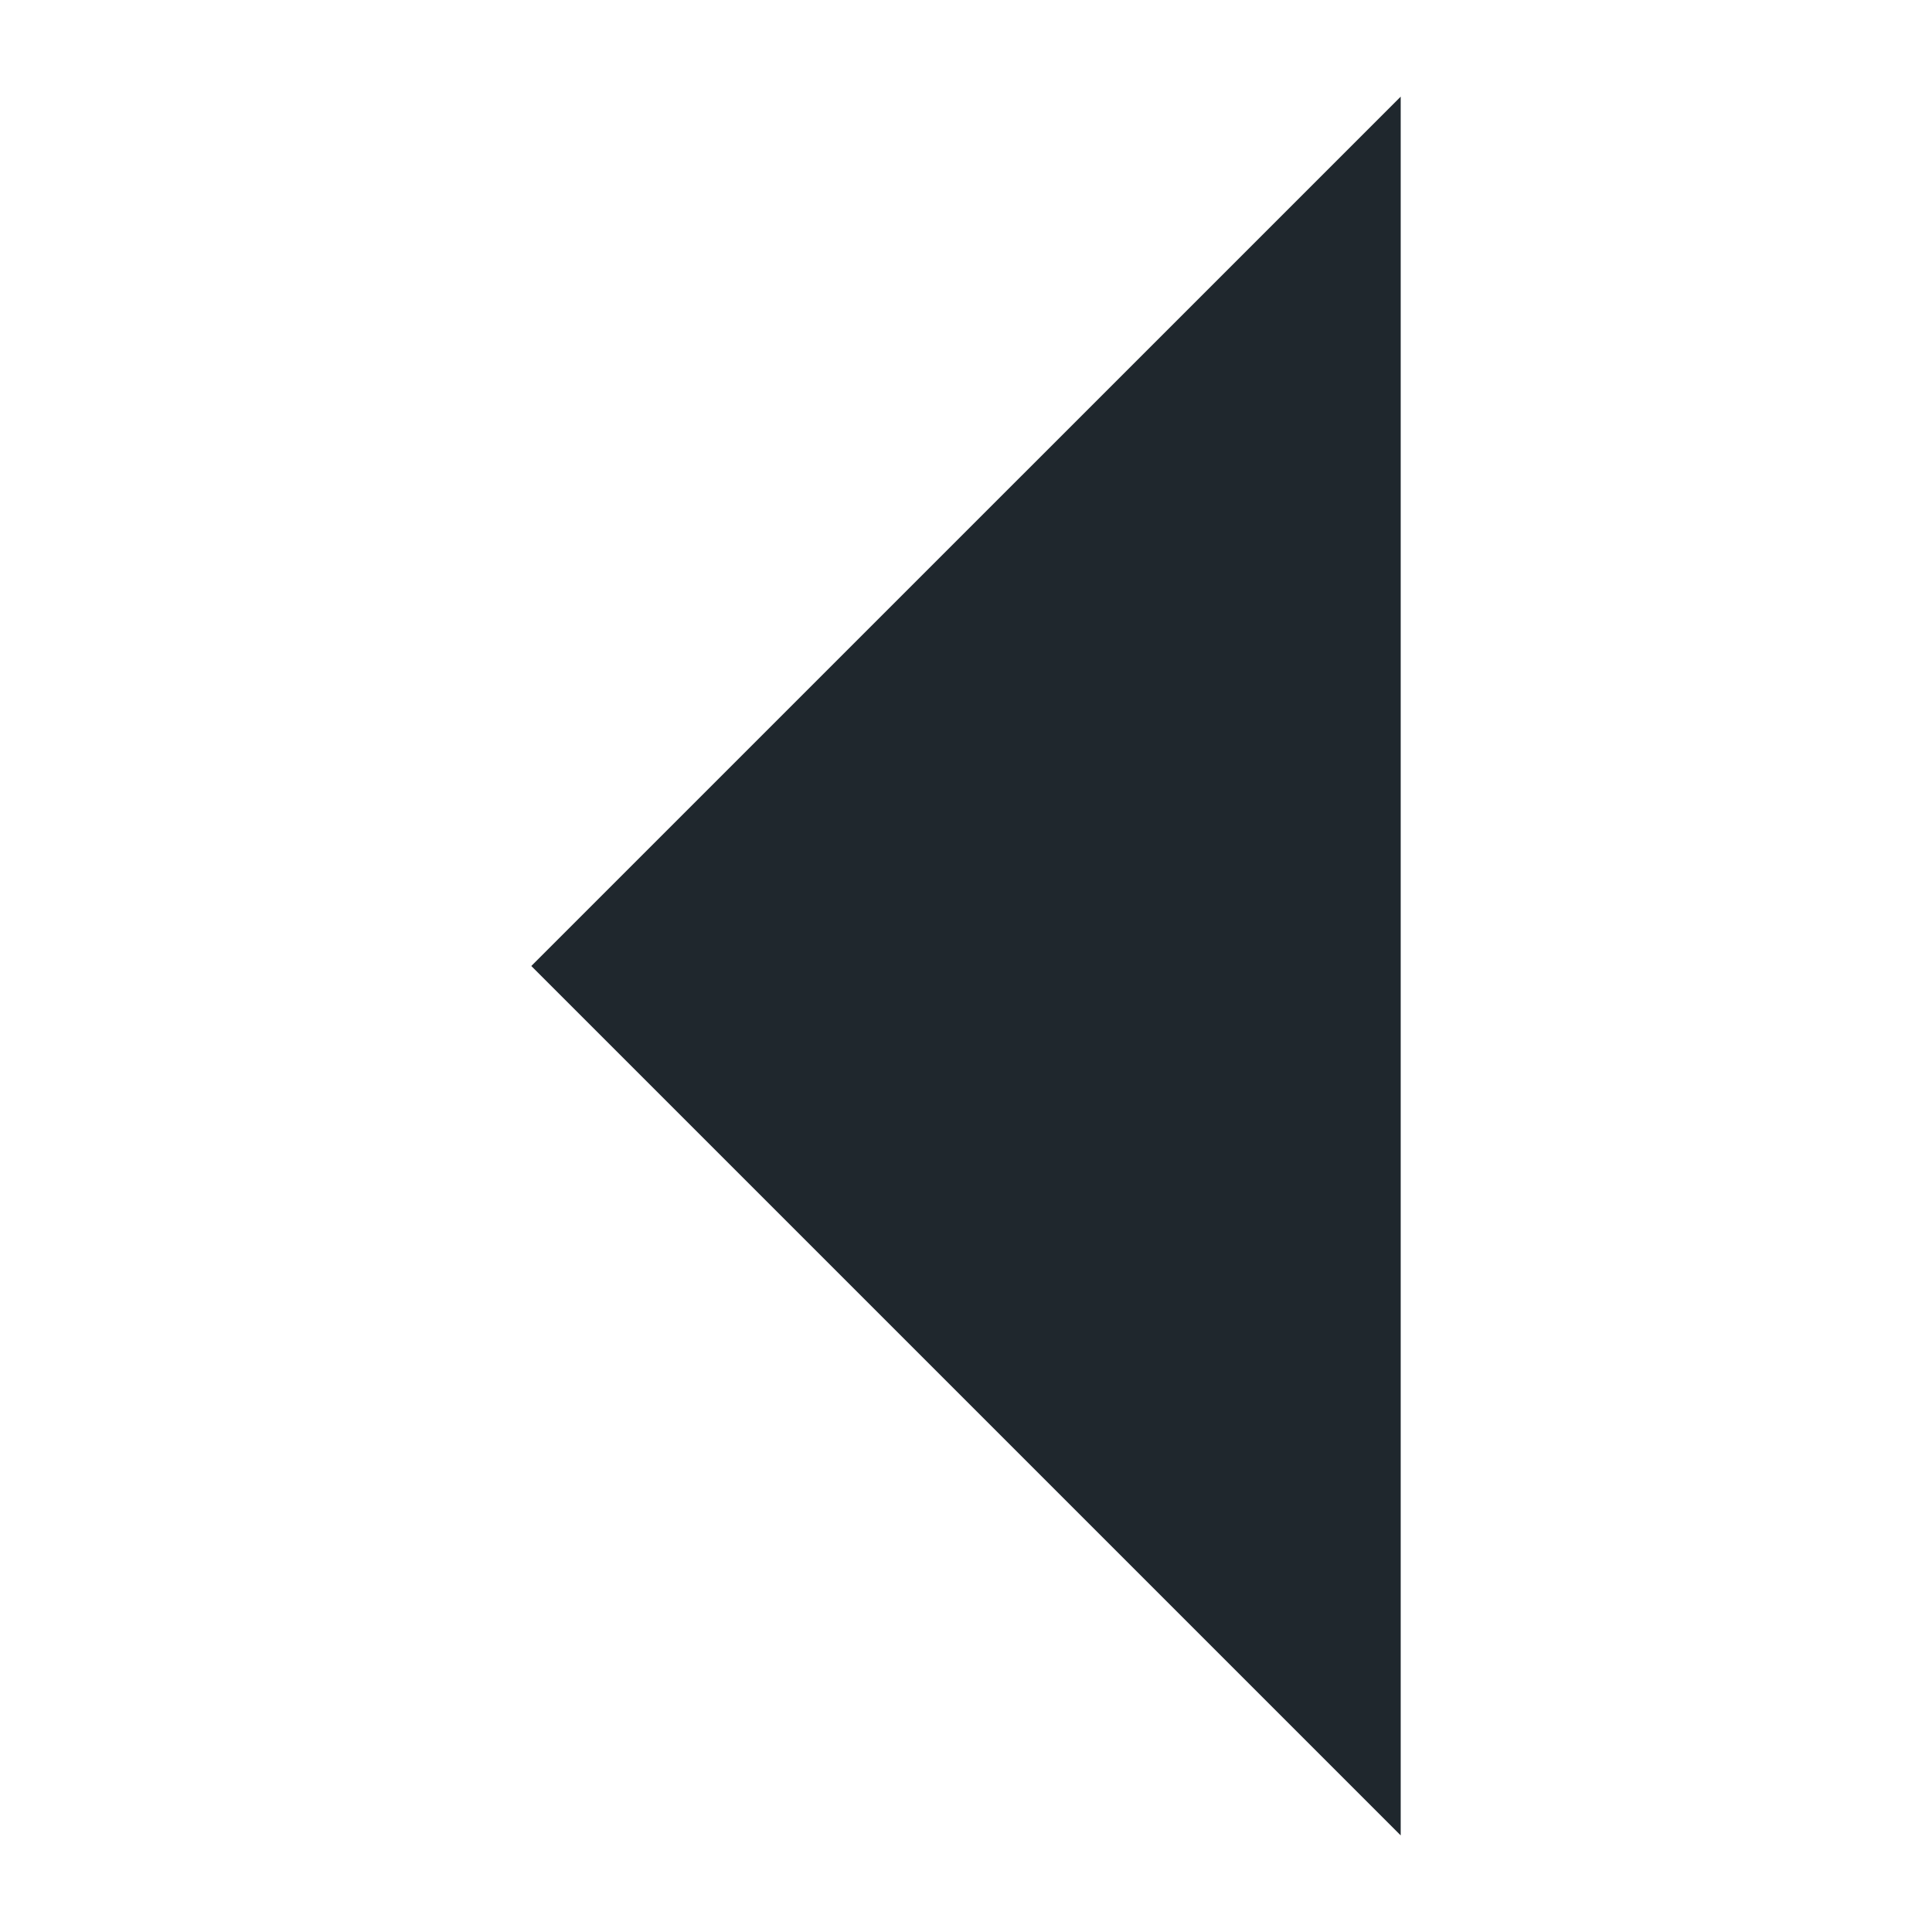
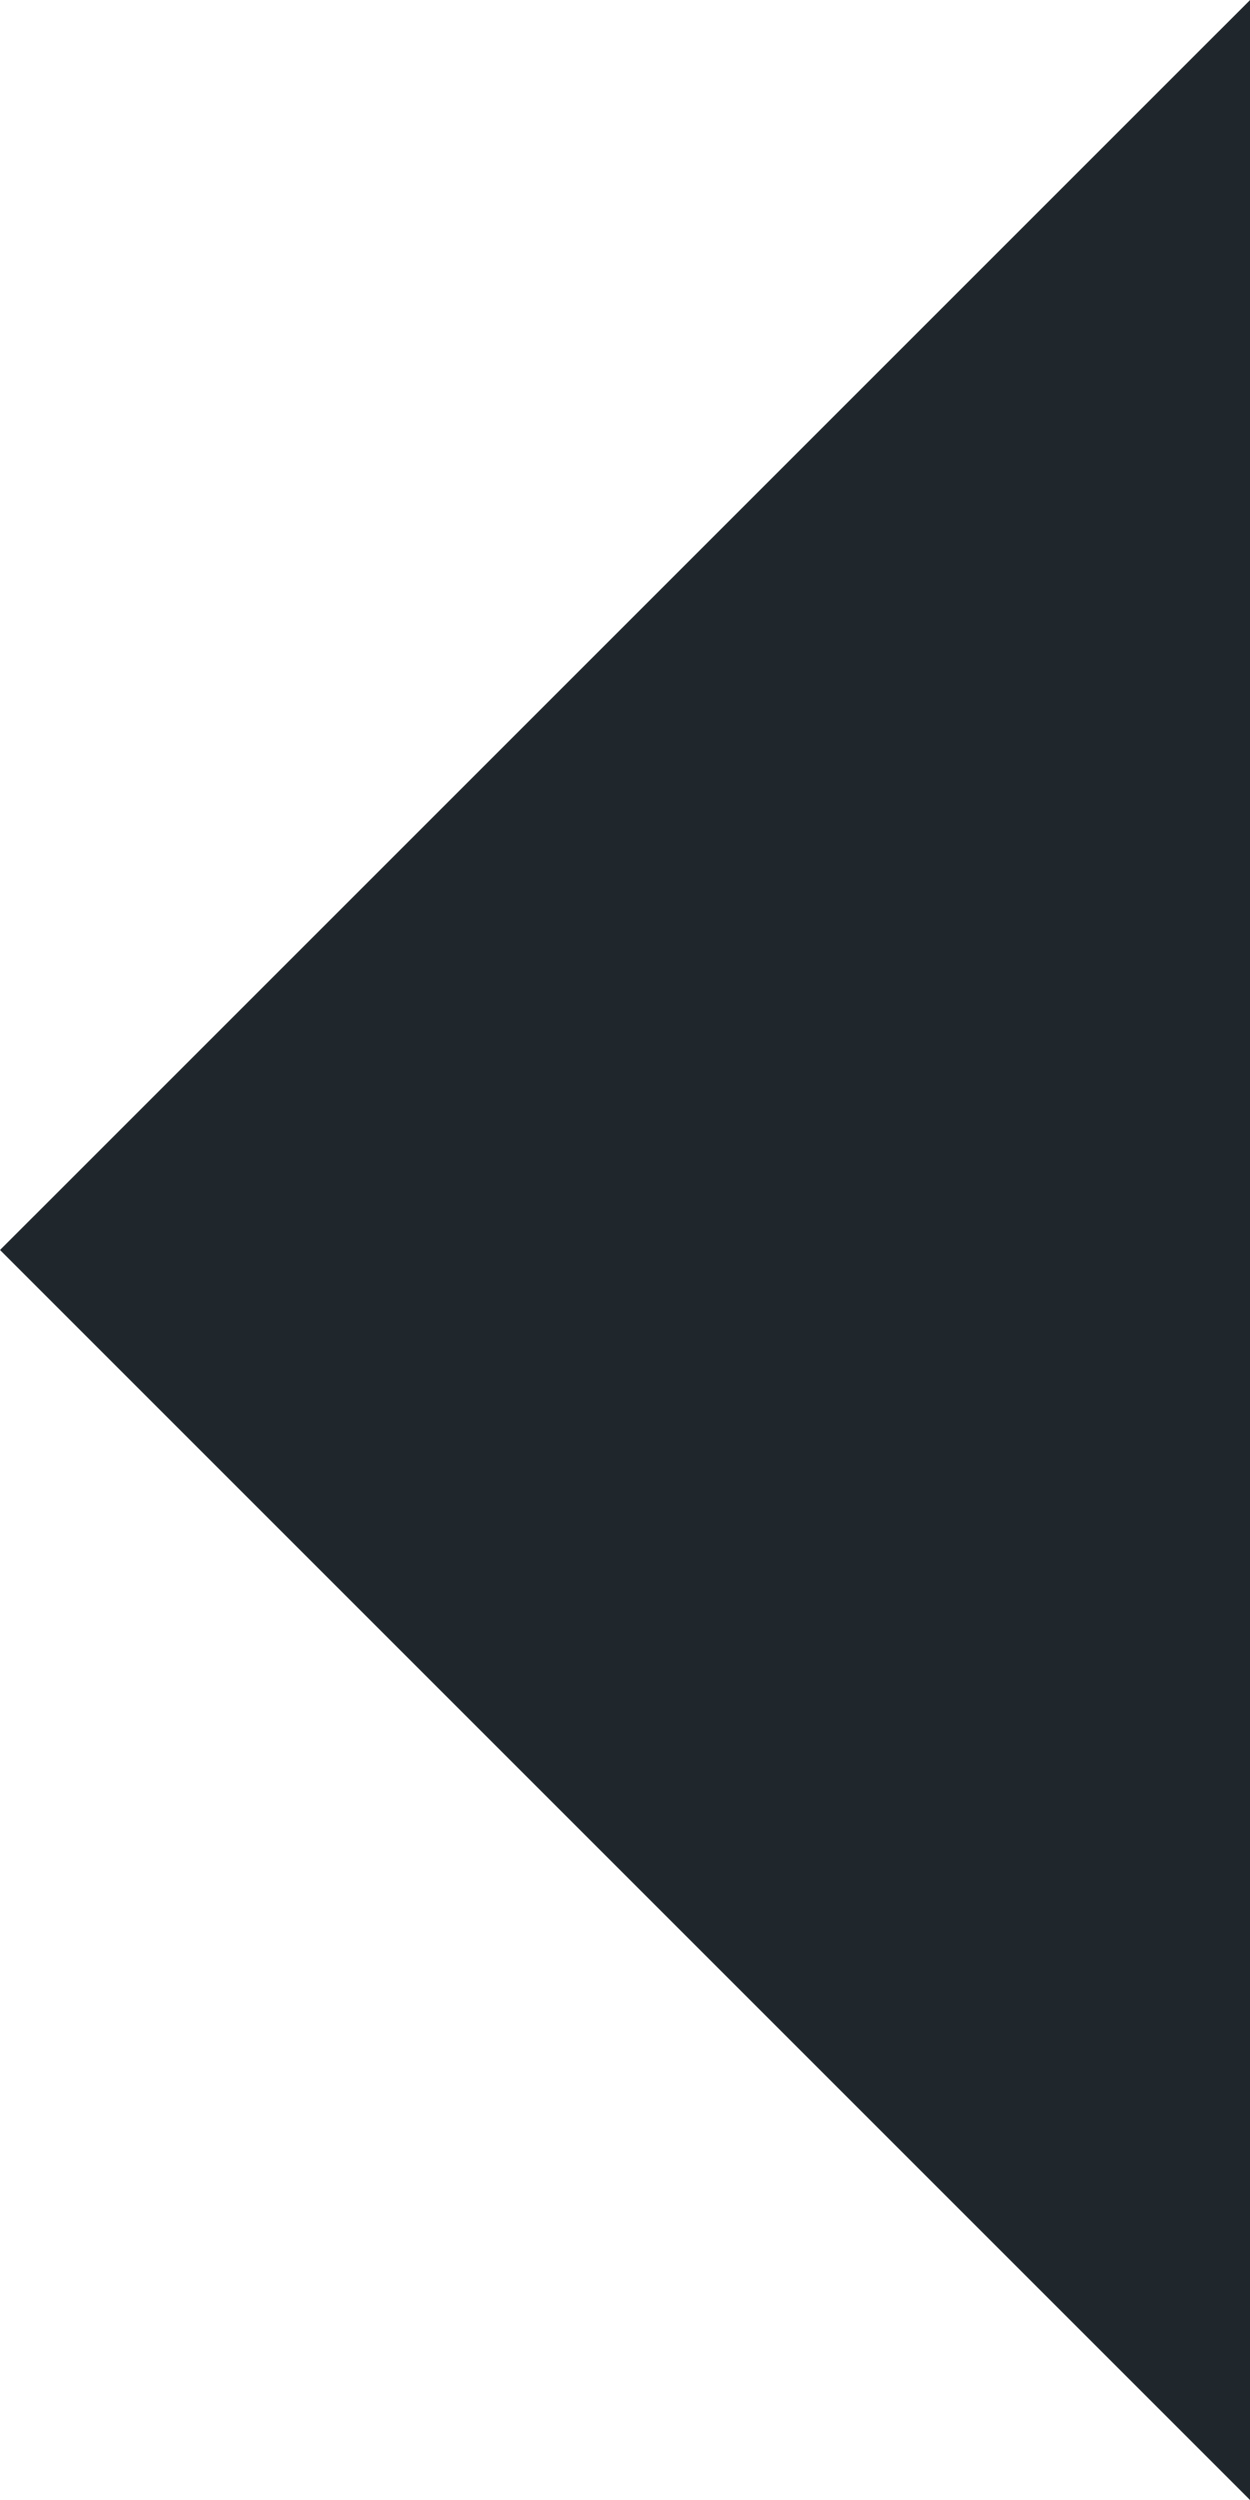
- <svg xmlns="http://www.w3.org/2000/svg" width="40" height="40" viewBox="0 0 40 40">
-   <g fill="none" fill-rule="evenodd">
-     <polygon fill="#1F272D" points="11 20 29 38 29 2.001" />
+ <svg xmlns="http://www.w3.org/2000/svg" xmlns:xlink="http://www.w3.org/1999/xlink" width="18" height="36" viewBox="0 0 18 36" version="1.1">
+   <g id="Canvas" transform="translate(94 -319)">
+     <g id="arrowleft">
+       <use xlink:href="#path0_fill" transform="translate(-94 319.001)" fill="#1F272D" />
+     </g>
  </g>
+   <defs>
+     <path id="path0_fill" fill-rule="evenodd" d="M 0 17.999L 18 35.999L 18 0L 0 17.999Z" />
+   </defs>
</svg>
